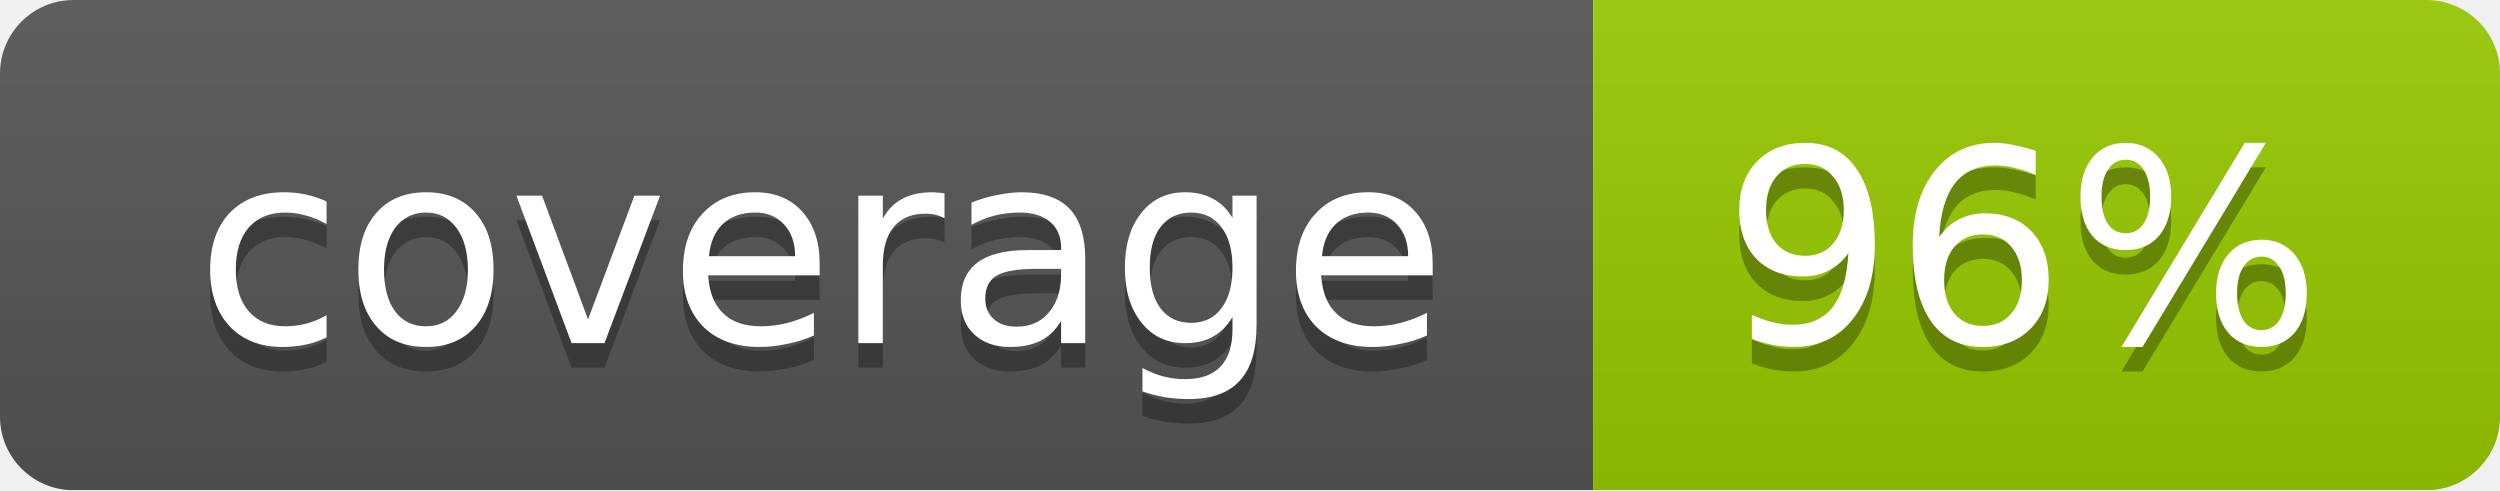
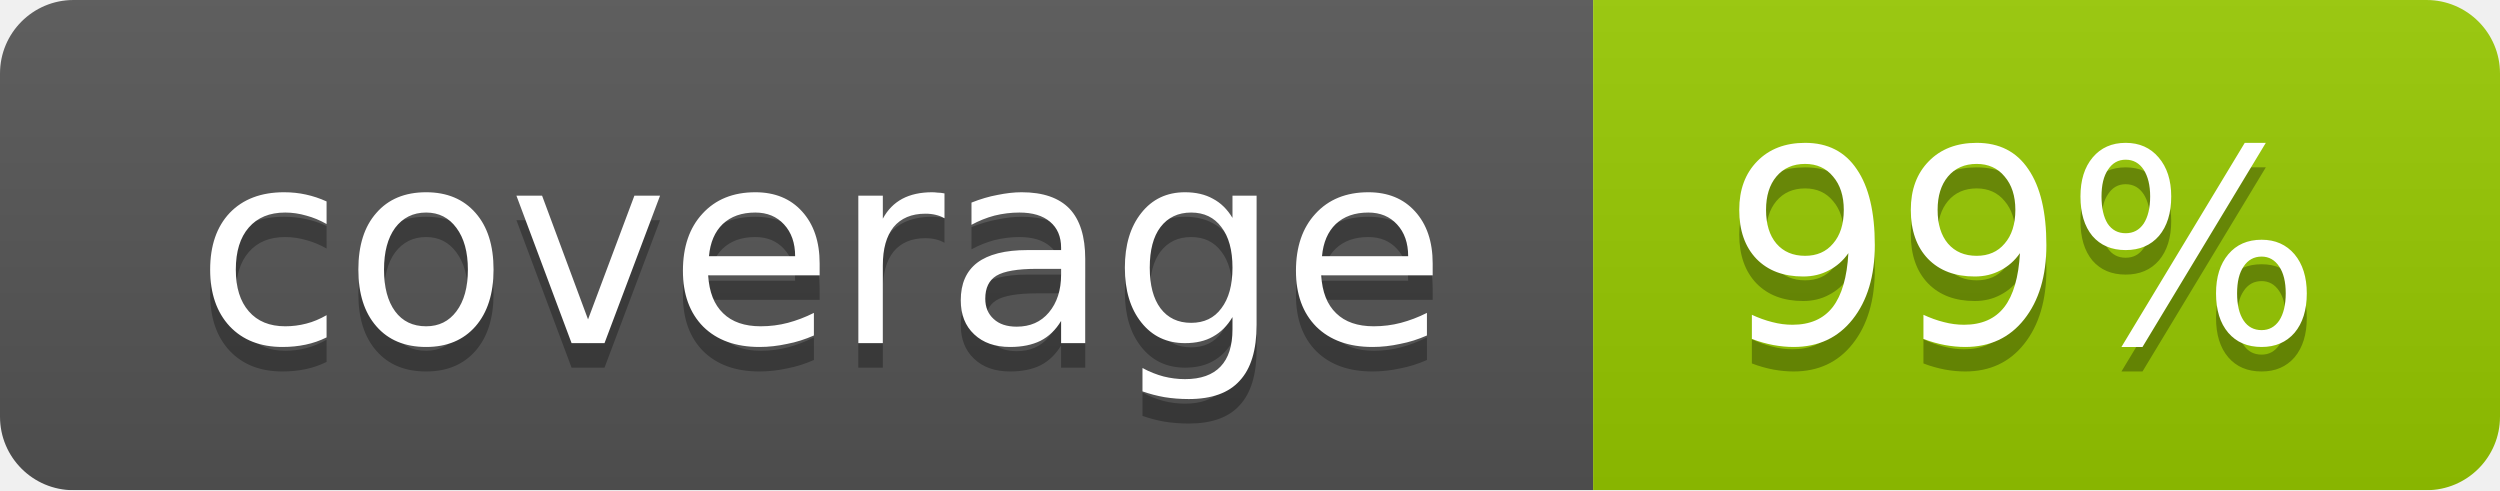
<svg xmlns="http://www.w3.org/2000/svg" width="102" height="20">
  <linearGradient id="smooth" x2="0" y2="100%">
    <stop offset="0" stop-color="#bbb" stop-opacity=".1" />
    <stop offset="1" stop-opacity=".1" />
  </linearGradient>
  <mask id="round">
    <rect width="102" height="20" rx="3" fill="#fff" />
  </mask>
  <g mask="url(#round)">
    <rect width="65" height="20" fill="#555" />
    <rect x="65" width="37" height="20" fill="#97ca00" />
    <rect width="102" height="20" fill="url(#smooth)" />
  </g>
  <g fill="#fff" text-anchor="middle" font-family="DejaVu Sans,Verdana,Geneva,sans-serif" font-size="11">
    <text x="33.5" y="15" fill="#010101" fill-opacity=".3">coverage</text>
    <text x="33.5" y="14">coverage</text>
-     <text x="82.5" y="15" fill="#010101" fill-opacity=".3">96%</text>
-     <text x="82.5" y="14">96%</text>
+     <text x="82.5" y="15" fill="#010101" fill-opacity=".3">99%</text>
+     <text x="82.5" y="14">99%</text>
  </g>
</svg>
